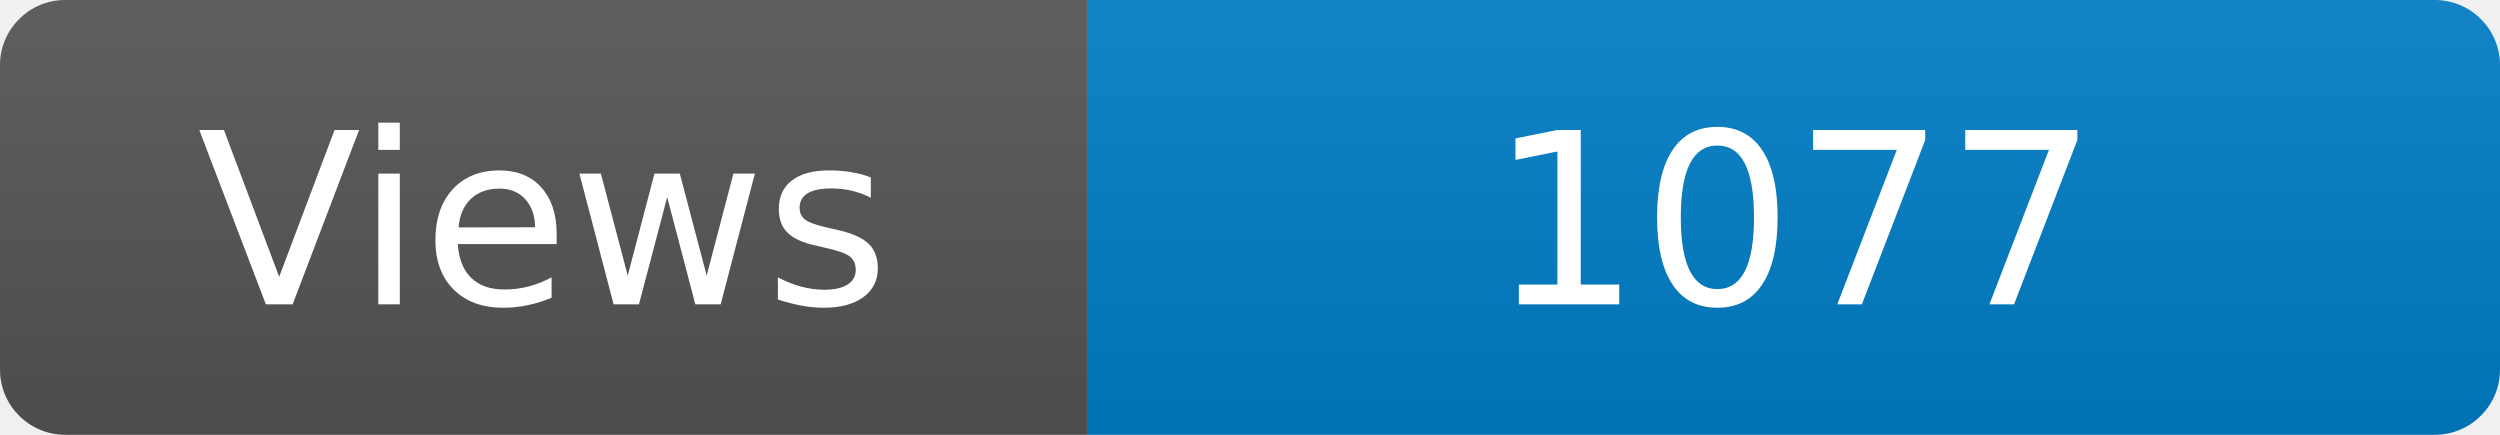
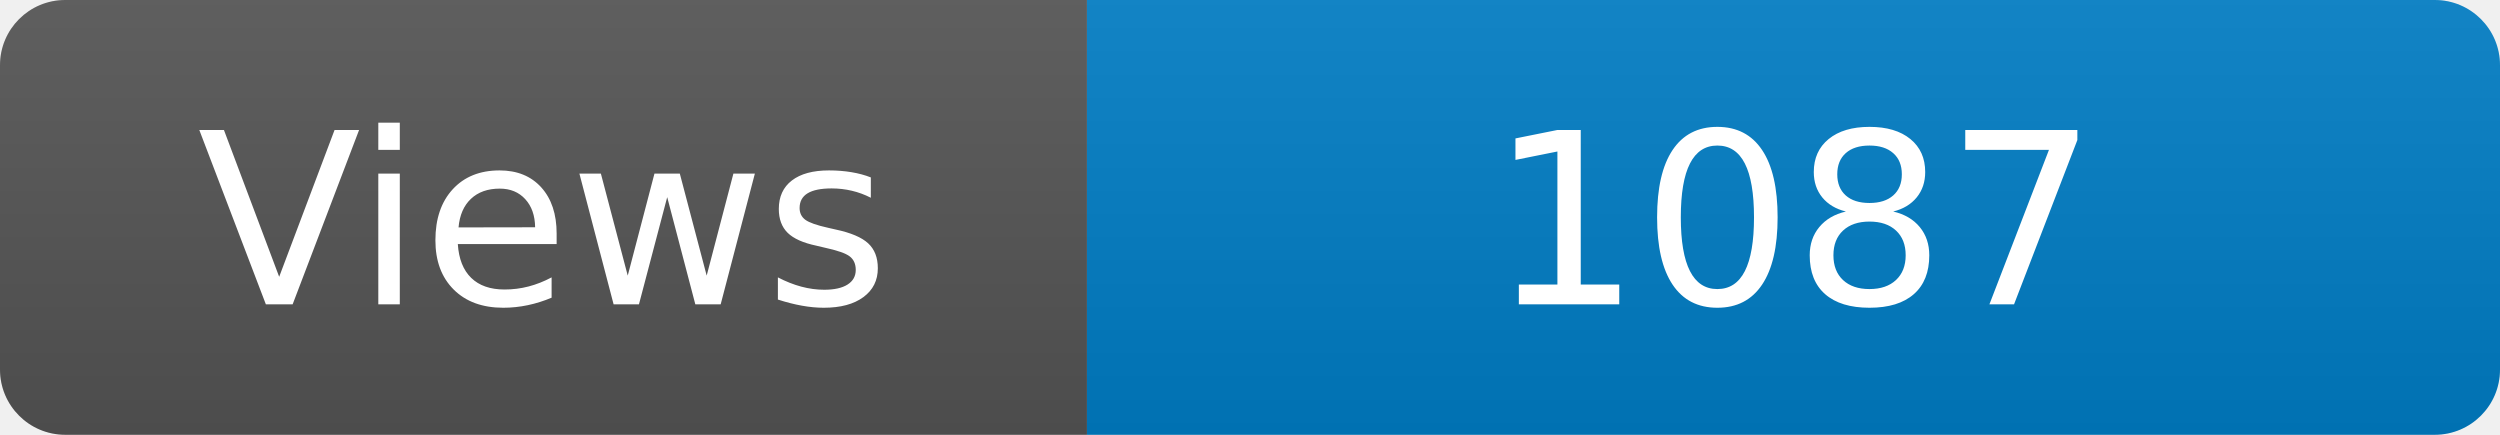
<svg xmlns="http://www.w3.org/2000/svg" width="115" height="20" role="img" aria-label="Maintained?: yes">
  <linearGradient id="s" x2="0" y2="100%">
    <stop offset="0" stop-color="#bbb" stop-opacity=".1" />
    <stop offset="1" stop-opacity=".1" />
  </linearGradient>
  <clipPath id="r">
    <rect width="115" height="20" rx="3" fill="#fff" />
  </clipPath>
  <g clip-path="url(#r)">
    <rect width="50" height="20" fill="#555" />
    <rect x="50" width="160" height="20" fill="#007ec6" />
    <rect width="115" height="20" fill="url(#s)" />
  </g>
  <g fill="#fff" text-anchor="middle" font-family="Verdana,Geneva,DejaVu Sans,sans-serif" font-size="110">
    <text x="250" y="140" transform="scale(.1)" fill="#fff">Views</text>
-     <text x="825" y="140" transform="scale(.1)" fill="#fff">1077</text>
+     <text x="825" y="140" transform="scale(.1)" fill="#fff">1087</text>
  </g>
</svg>
